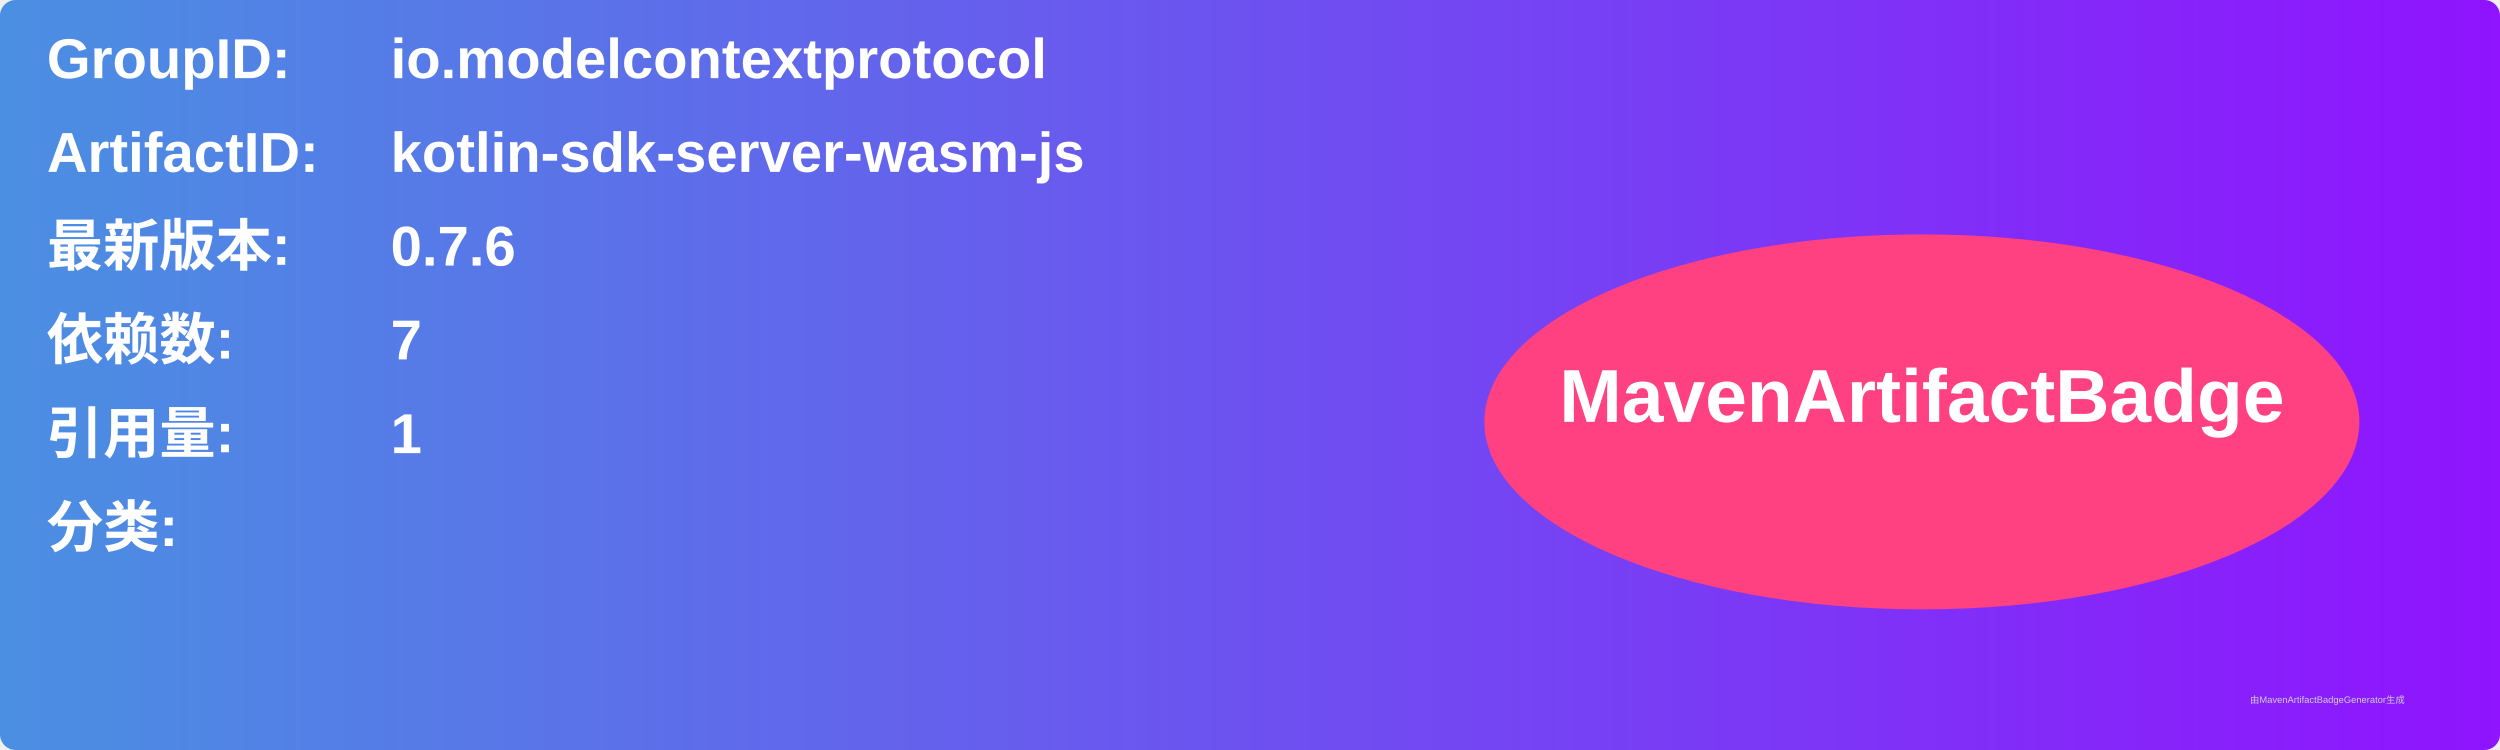
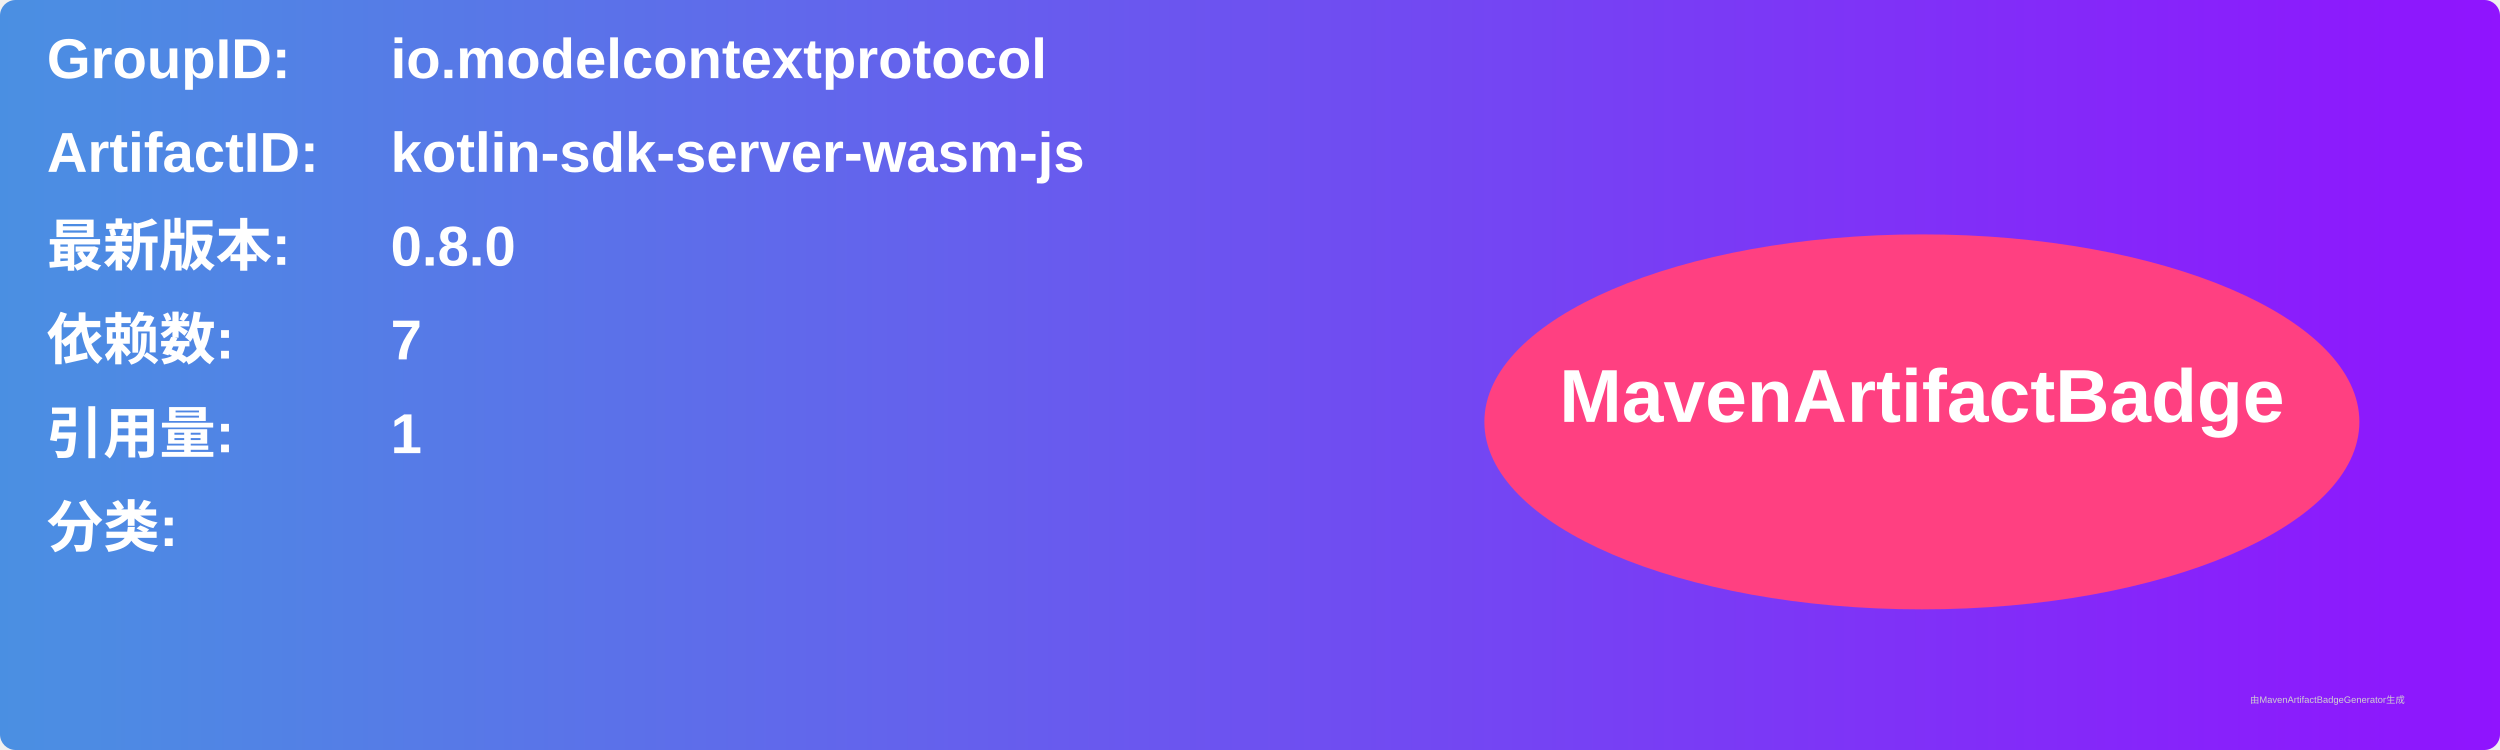
<svg xmlns="http://www.w3.org/2000/svg" width="800" height="240" viewBox="0 0 800 240">
  <linearGradient id="grad" x1="0%" y1="0%" x2="100%" y2="0%">
    <stop offset="0%" stop-color="#4a90e2" />
    <stop offset="100%" stop-color="#9013fe" />
  </linearGradient>
  <rect width="100%" height="100%" rx="5" ry="5" fill="url(#grad)" />
  <g transform="translate(15, 15)">
    <text x="0" y="10" font-family="Arial" font-size="18" fill="white" font-weight="bold" width="260">GroupID:</text>
    <text x="110" y="10" font-family="Arial" font-size="18" fill="white" font-weight="bold" width="460">io.modelcontextprotocol</text>
    <text x="0" y="40" font-family="Arial" font-size="18" fill="white" font-weight="bold" width="260">ArtifactID:</text>
    <text x="110" y="40" font-family="Arial" font-size="18" fill="white" font-weight="bold" width="460">kotlin-sdk-server-wasm-js</text>
    <text x="0" y="70" font-family="Arial" font-size="18" fill="white" font-weight="bold">最新版本:</text>
    <text x="110" y="70" font-family="Arial" font-size="18" fill="white" font-weight="bold">
-       <tspan font-weight="bold">0.7.6</tspan>
+       <tspan font-weight="bold">0.8.0</tspan>
    </text>
    <text x="0" y="100" font-family="Arial" font-size="18" fill="white" font-weight="bold">依赖数: </text>
    <text x="110" y="100" font-family="Arial" font-size="18" fill="white">
      <tspan font-weight="bold">7</tspan>
    </text>
    <text x="0" y="130" font-family="Arial" font-size="18" fill="white" font-weight="bold">引用量: </text>
    <text x="110" y="130" font-family="Arial" font-size="18" fill="white">
      <tspan font-weight="bold">1</tspan>
    </text>
    <text x="0" y="160" font-family="Arial" font-size="18" fill="white" font-weight="bold">分类:</text>
    <text x="10" y="190" font-family="Arial" font-size="10" fill="white">
      <tspan font-weight="bold" />
    </text>
    <ellipse cx="600" cy="120" rx="140" ry="60" fill="#ff4081" />
    <text x="600" y="120" text-anchor="middle" font-family="Arial" font-size="24" fill="white" font-weight="bold">MavenArtifactBadge</text>
  </g>
  <text x="720" y="225" font-family="Arial" font-size="3" fill="#d0d0d0">由MavenArtifactBadgeGenerator生成</text>
</svg>
